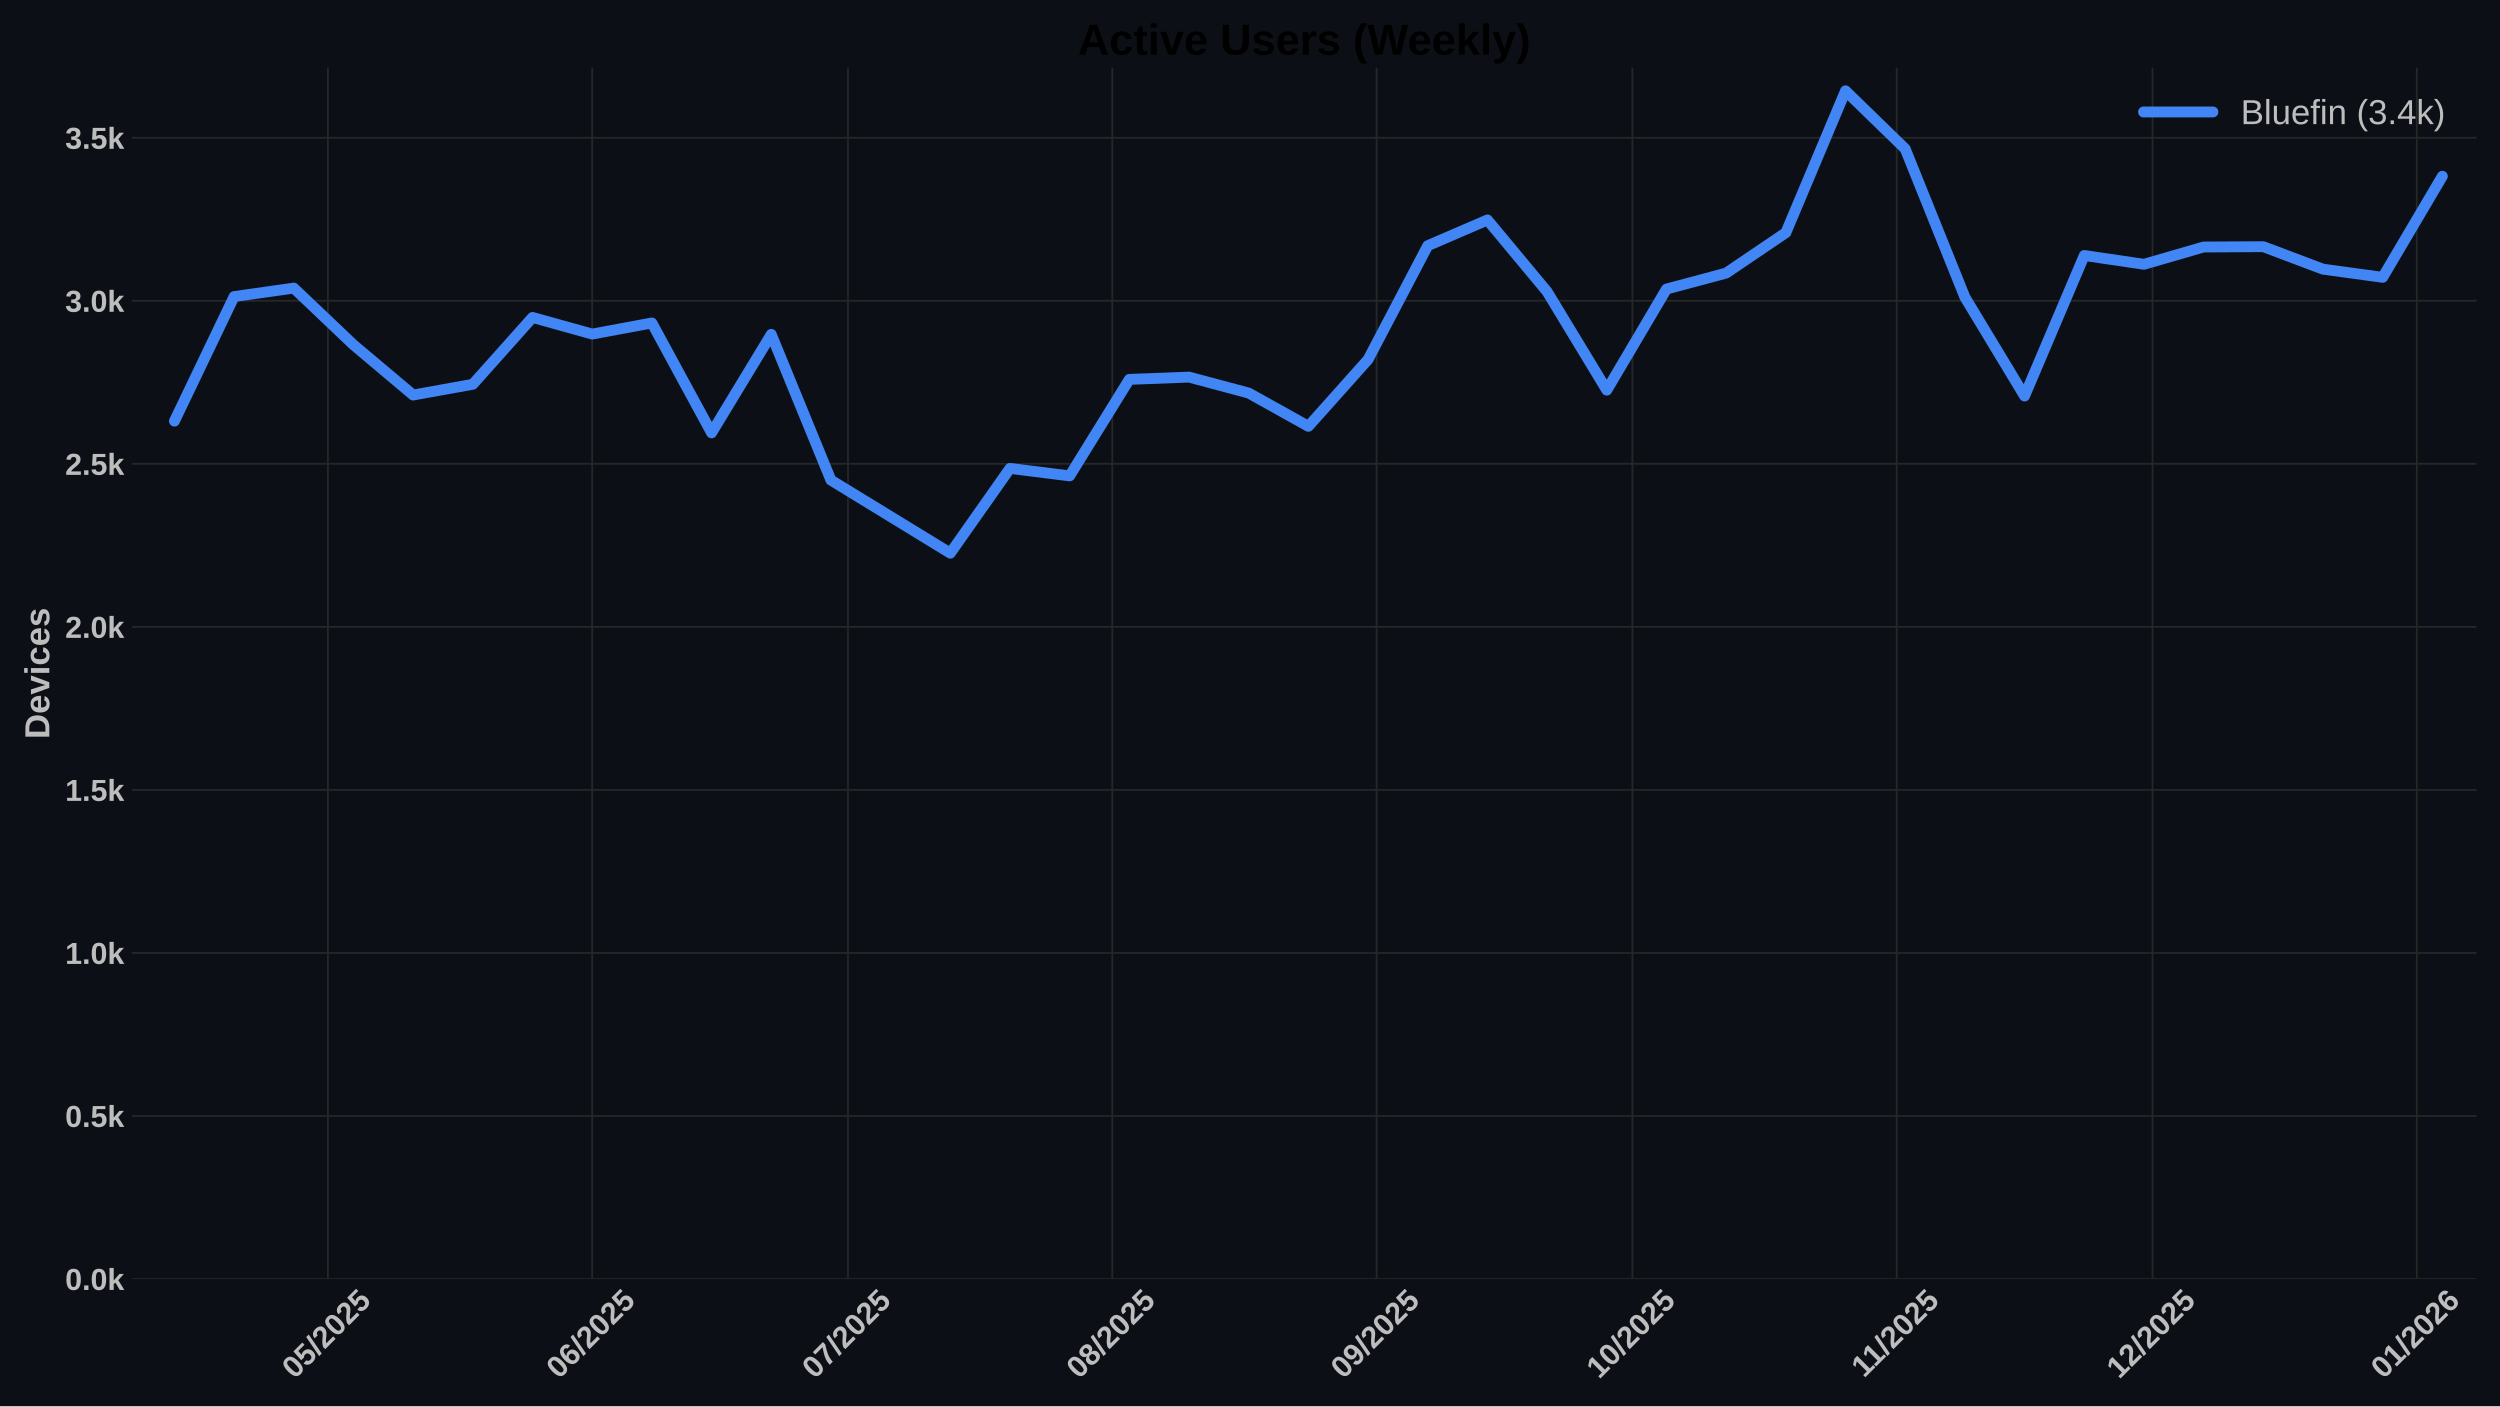
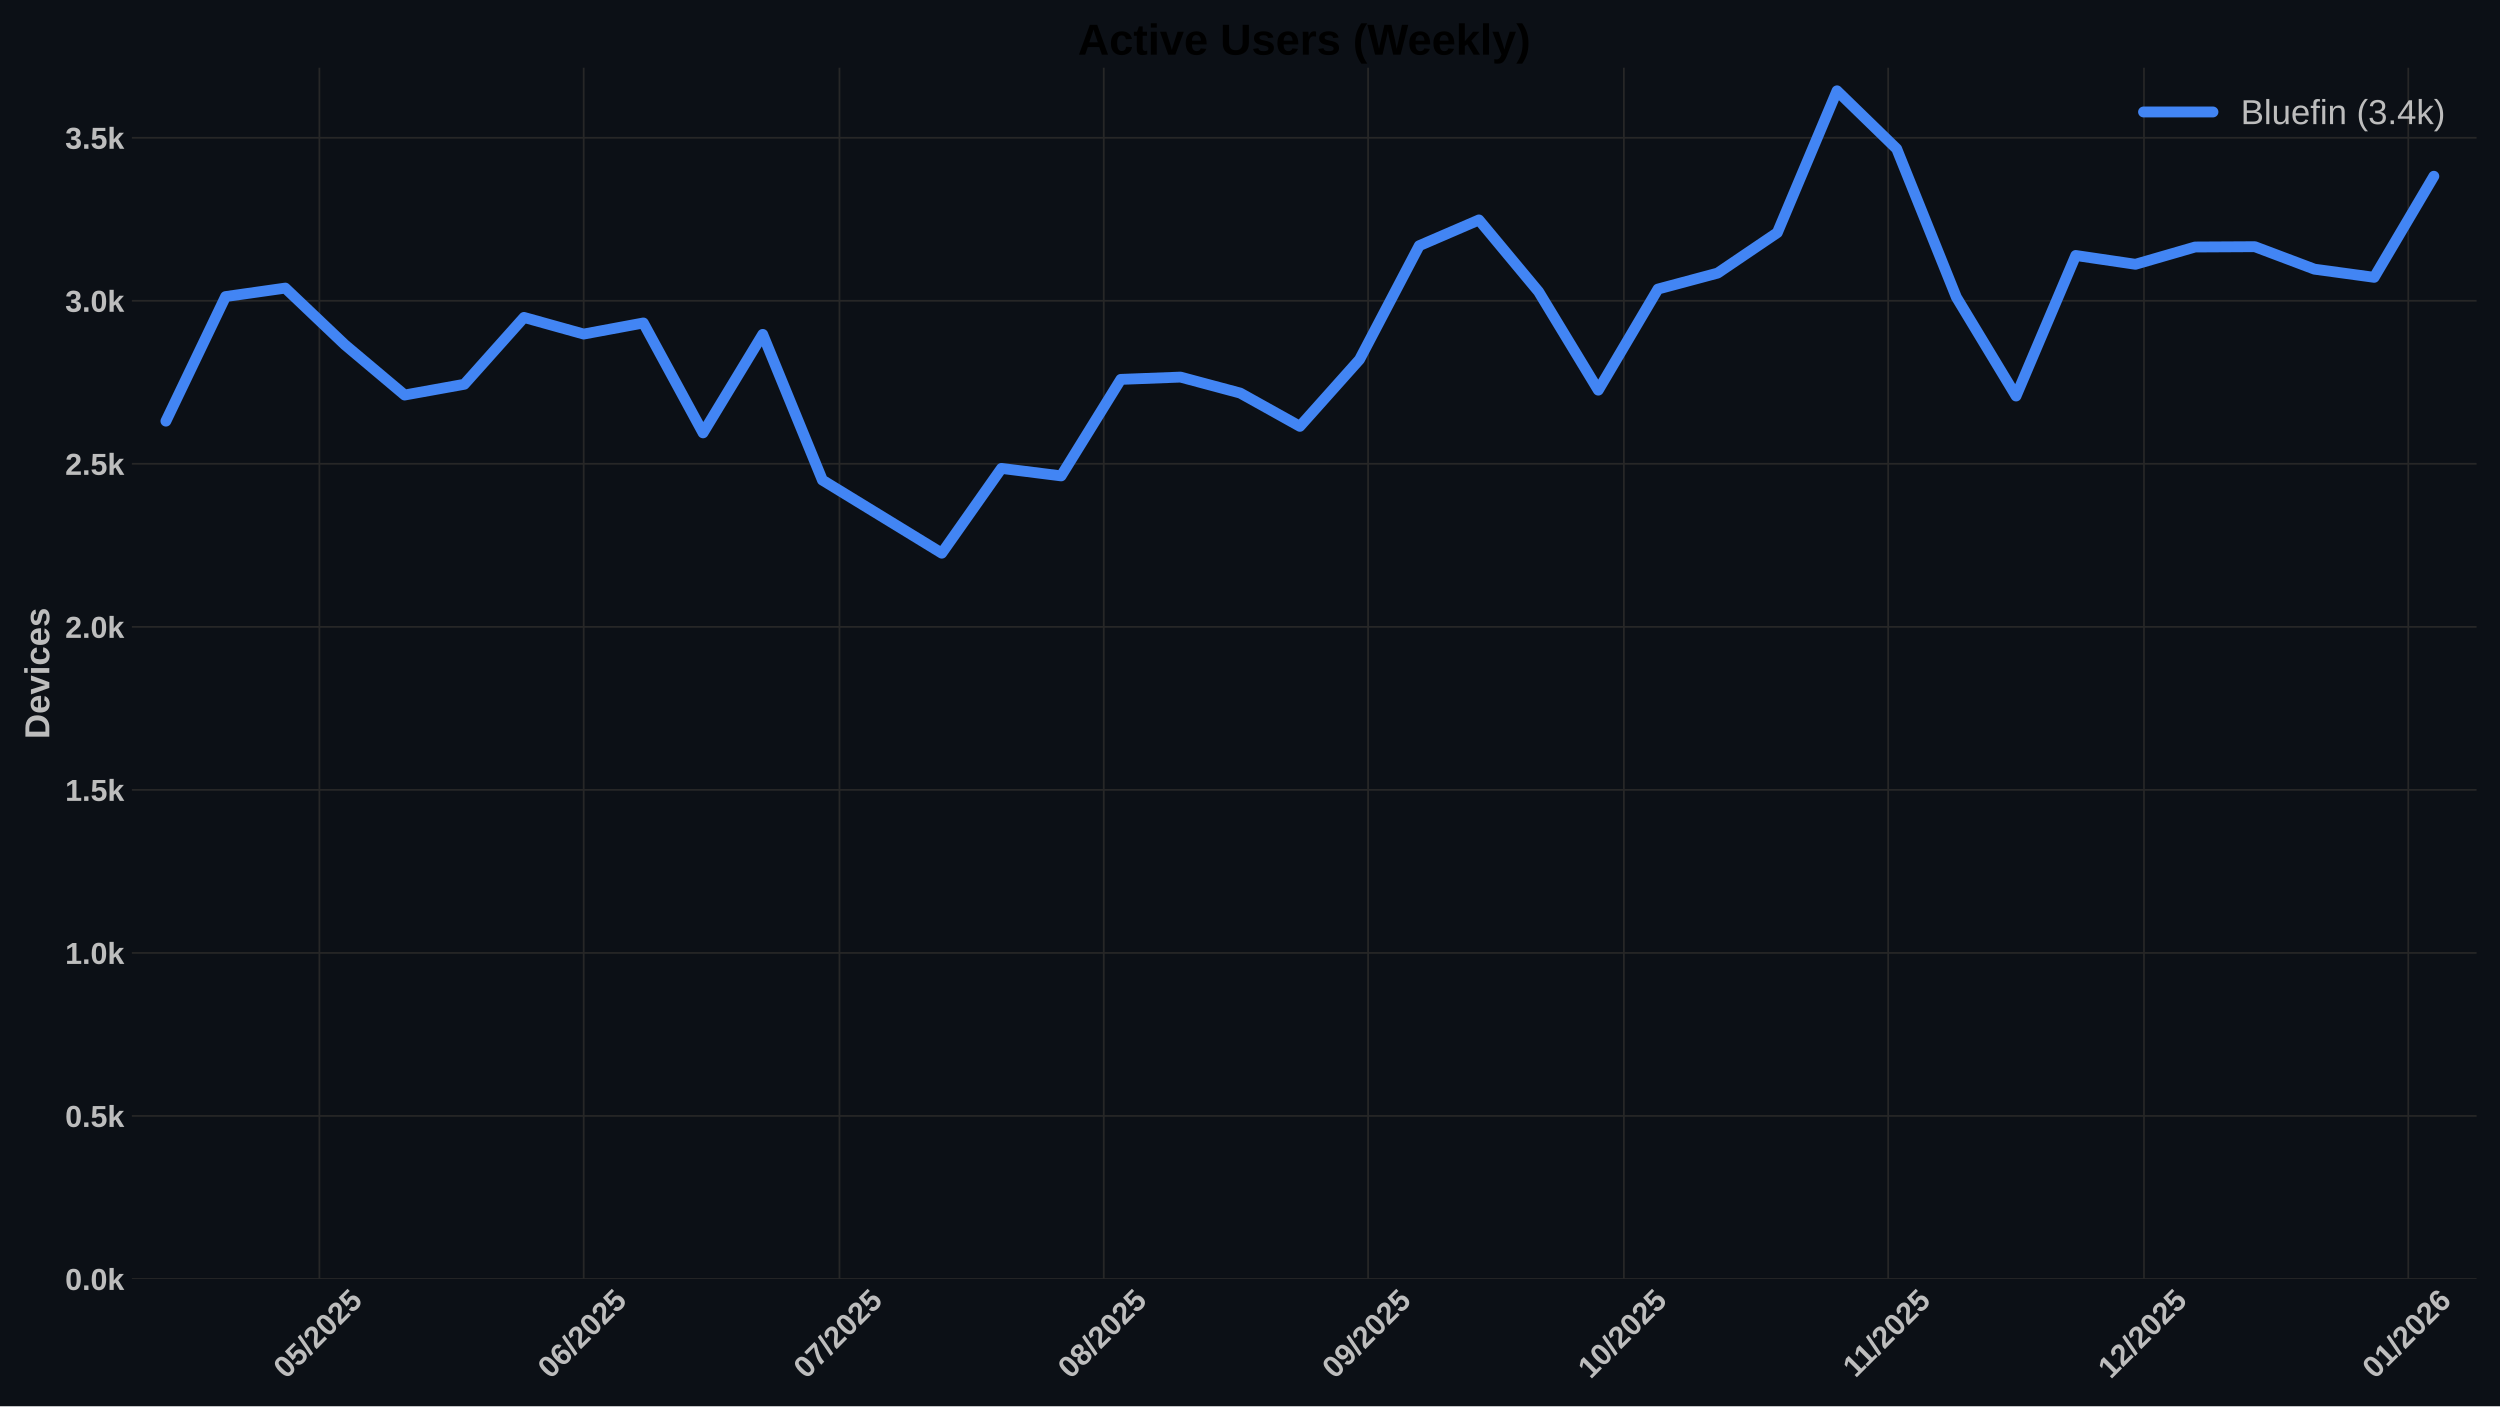
<svg xmlns="http://www.w3.org/2000/svg" xmlns:xlink="http://www.w3.org/1999/xlink" width="1152pt" height="648pt" viewBox="0 0 1152 648" version="1.1">
  <defs>
    <style type="text/css">*{stroke-linejoin: round; stroke-linecap: butt}</style>
  </defs>
  <g id="figure_1">
    <g id="patch_1">
      <path d="M 0 648  L 1152 648  L 1152 0  L 0 0  z " style="fill: #0c1016" />
    </g>
    <g id="axes_1">
      <g id="patch_2">
        <path d="M 60.78 589.343  L 1141.2 589.343  L 1141.2 31.2  L 60.78 31.2  z " style="fill: #0c1016" />
      </g>
      <g id="matplotlib.axis_1">
        <g id="xtick_1">
          <g id="line2d_1">
-             <path d="M 151.098 589.343  L 151.098 31.2  " clip-path="url(#pfd4d58acaf)" style="fill: none; stroke: #272727; stroke-width: 0.8; stroke-linecap: round" />
+             <path d="M 147.172 589.343  L 147.172 31.2  " clip-path="url(#p5b2f92edff)" style="fill: none; stroke: #272727; stroke-width: 0.8; stroke-linecap: round" />
          </g>
          <g id="line2d_2" />
          <g id="text_1">
-             <g style="fill: #bdbdbd" transform="translate(135.768 635.7977) rotate(-45) scale(0.14 -0.14)">
+             <g style="fill: #bdbdbd" transform="translate(131.8414 635.7977) rotate(-45) scale(0.14 -0.14)">
              <defs>
                <path id="LiberationSans-Bold-30" d="M 3297 2203  Q 3297 1088 2914 512  Q 2531 -63 1766 -63  Q 253 -63 253 2203  Q 253 2994 418 3494  Q 584 3994 915 4231  Q 1247 4469 1791 4469  Q 2572 4469 2934 3903  Q 3297 3338 3297 2203  z M 2416 2203  Q 2416 2813 2356 3150  Q 2297 3488 2165 3634  Q 2034 3781 1784 3781  Q 1519 3781 1383 3632  Q 1247 3484 1189 3148  Q 1131 2813 1131 2203  Q 1131 1600 1192 1261  Q 1253 922 1386 775  Q 1519 628 1772 628  Q 2022 628 2158 783  Q 2294 938 2355 1278  Q 2416 1619 2416 2203  z " transform="scale(0.015625)" />
                <path id="LiberationSans-Bold-35" d="M 3381 1466  Q 3381 766 2945 351  Q 2509 -63 1750 -63  Q 1088 -63 689 235  Q 291 534 197 1100  L 1075 1172  Q 1144 891 1319 762  Q 1494 634 1759 634  Q 2088 634 2283 843  Q 2478 1053 2478 1447  Q 2478 1794 2293 2001  Q 2109 2209 1778 2209  Q 1413 2209 1181 1925  L 325 1925  L 478 4403  L 3125 4403  L 3125 3750  L 1275 3750  L 1203 2638  Q 1522 2919 2000 2919  Q 2628 2919 3004 2528  Q 3381 2138 3381 1466  z " transform="scale(0.015625)" />
                <path id="LiberationSans-Bold-2f" d="M 63 -128  L 972 4638  L 1716 4638  L 822 -128  L 63 -128  z " transform="scale(0.015625)" />
                <path id="LiberationSans-Bold-32" d="M 222 0  L 222 609  Q 394 988 711 1347  Q 1028 1706 1509 2097  Q 1972 2472 2158 2715  Q 2344 2959 2344 3194  Q 2344 3769 1766 3769  Q 1484 3769 1336 3617  Q 1188 3466 1144 3163  L 259 3213  Q 334 3825 717 4147  Q 1100 4469 1759 4469  Q 2472 4469 2853 4144  Q 3234 3819 3234 3231  Q 3234 2922 3112 2672  Q 2991 2422 2800 2211  Q 2609 2000 2376 1815  Q 2144 1631 1925 1456  Q 1706 1281 1526 1103  Q 1347 925 1259 722  L 3303 722  L 3303 0  L 222 0  z " transform="scale(0.015625)" />
              </defs>
              <use xlink:href="#LiberationSans-Bold-30" />
              <use xlink:href="#LiberationSans-Bold-35" transform="translate(55.61523 0)" />
              <use xlink:href="#LiberationSans-Bold-2f" transform="translate(111.2305 0)" />
              <use xlink:href="#LiberationSans-Bold-32" transform="translate(139.0137 0)" />
              <use xlink:href="#LiberationSans-Bold-30" transform="translate(194.6289 0)" />
              <use xlink:href="#LiberationSans-Bold-32" transform="translate(250.2441 0)" />
              <use xlink:href="#LiberationSans-Bold-35" transform="translate(305.8594 0)" />
            </g>
          </g>
        </g>
        <g id="xtick_2">
          <g id="line2d_3">
-             <path d="M 272.891 589.343  L 272.891 31.2  " clip-path="url(#pfd4d58acaf)" style="fill: none; stroke: #272727; stroke-width: 0.8; stroke-linecap: round" />
+             <path d="M 268.964 589.343  L 268.964 31.2  " clip-path="url(#p5b2f92edff)" style="fill: none; stroke: #272727; stroke-width: 0.8; stroke-linecap: round" />
          </g>
          <g id="line2d_4" />
          <g id="text_2">
-             <g style="fill: #bdbdbd" transform="translate(257.5608 635.7977) rotate(-45) scale(0.14 -0.14)">
+             <g style="fill: #bdbdbd" transform="translate(253.6342 635.7977) rotate(-45) scale(0.14 -0.14)">
              <defs>
                <path id="LiberationSans-Bold-36" d="M 3328 1441  Q 3328 738 2934 337  Q 2541 -63 1847 -63  Q 1069 -63 651 482  Q 234 1028 234 2100  Q 234 3278 657 3873  Q 1081 4469 1869 4469  Q 2428 4469 2751 4222  Q 3075 3975 3209 3456  L 2381 3341  Q 2263 3775 1850 3775  Q 1497 3775 1295 3422  Q 1094 3069 1094 2350  Q 1234 2584 1484 2709  Q 1734 2834 2050 2834  Q 2641 2834 2984 2459  Q 3328 2084 3328 1441  z M 2447 1416  Q 2447 1791 2273 1989  Q 2100 2188 1797 2188  Q 1506 2188 1331 2002  Q 1156 1816 1156 1509  Q 1156 1125 1339 873  Q 1522 622 1819 622  Q 2116 622 2281 833  Q 2447 1044 2447 1416  z " transform="scale(0.015625)" />
              </defs>
              <use xlink:href="#LiberationSans-Bold-30" />
              <use xlink:href="#LiberationSans-Bold-36" transform="translate(55.61523 0)" />
              <use xlink:href="#LiberationSans-Bold-2f" transform="translate(111.2305 0)" />
              <use xlink:href="#LiberationSans-Bold-32" transform="translate(139.0137 0)" />
              <use xlink:href="#LiberationSans-Bold-30" transform="translate(194.6289 0)" />
              <use xlink:href="#LiberationSans-Bold-32" transform="translate(250.2441 0)" />
              <use xlink:href="#LiberationSans-Bold-35" transform="translate(305.8594 0)" />
            </g>
          </g>
        </g>
        <g id="xtick_3">
          <g id="line2d_5">
-             <path d="M 390.755 589.343  L 390.755 31.2  " clip-path="url(#pfd4d58acaf)" style="fill: none; stroke: #272727; stroke-width: 0.8; stroke-linecap: round" />
+             <path d="M 386.828 589.343  L 386.828 31.2  " clip-path="url(#p5b2f92edff)" style="fill: none; stroke: #272727; stroke-width: 0.8; stroke-linecap: round" />
          </g>
          <g id="line2d_6" />
          <g id="text_3">
-             <g style="fill: #bdbdbd" transform="translate(375.4248 635.7977) rotate(-45) scale(0.14 -0.14)">
+             <g style="fill: #bdbdbd" transform="translate(371.4982 635.7977) rotate(-45) scale(0.14 -0.14)">
              <defs>
                <path id="LiberationSans-Bold-37" d="M 3278 3706  Q 2981 3238 2717 2797  Q 2453 2356 2256 1911  Q 2059 1466 1945 995  Q 1831 525 1831 0  L 916 0  Q 916 550 1059 1064  Q 1203 1578 1475 2111  Q 1747 2644 2463 3681  L 275 3681  L 275 4403  L 3278 4403  L 3278 3706  z " transform="scale(0.015625)" />
              </defs>
              <use xlink:href="#LiberationSans-Bold-30" />
              <use xlink:href="#LiberationSans-Bold-37" transform="translate(55.61523 0)" />
              <use xlink:href="#LiberationSans-Bold-2f" transform="translate(111.2305 0)" />
              <use xlink:href="#LiberationSans-Bold-32" transform="translate(139.0137 0)" />
              <use xlink:href="#LiberationSans-Bold-30" transform="translate(194.6289 0)" />
              <use xlink:href="#LiberationSans-Bold-32" transform="translate(250.2441 0)" />
              <use xlink:href="#LiberationSans-Bold-35" transform="translate(305.8594 0)" />
            </g>
          </g>
        </g>
        <g id="xtick_4">
          <g id="line2d_7">
-             <path d="M 512.548 589.343  L 512.548 31.2  " clip-path="url(#pfd4d58acaf)" style="fill: none; stroke: #272727; stroke-width: 0.8; stroke-linecap: round" />
+             <path d="M 508.621 589.343  L 508.621 31.2  " clip-path="url(#p5b2f92edff)" style="fill: none; stroke: #272727; stroke-width: 0.8; stroke-linecap: round" />
          </g>
          <g id="line2d_8" />
          <g id="text_4">
-             <g style="fill: #bdbdbd" transform="translate(497.2176 635.7977) rotate(-45) scale(0.14 -0.14)">
+             <g style="fill: #bdbdbd" transform="translate(493.291 635.7977) rotate(-45) scale(0.14 -0.14)">
              <defs>
                <path id="LiberationSans-Bold-38" d="M 3363 1241  Q 3363 622 2953 279  Q 2544 -63 1784 -63  Q 1031 -63 617 278  Q 203 619 203 1234  Q 203 1656 447 1945  Q 691 2234 1100 2303  L 1100 2316  Q 744 2394 525 2669  Q 306 2944 306 3303  Q 306 3844 689 4156  Q 1072 4469 1772 4469  Q 2488 4469 2870 4164  Q 3253 3859 3253 3297  Q 3253 2938 3036 2666  Q 2819 2394 2453 2322  L 2453 2309  Q 2878 2241 3120 1961  Q 3363 1681 3363 1241  z M 2350 3250  Q 2350 3563 2206 3708  Q 2063 3853 1772 3853  Q 1203 3853 1203 3250  Q 1203 2619 1778 2619  Q 2066 2619 2208 2766  Q 2350 2913 2350 3250  z M 2453 1313  Q 2453 2003 1766 2003  Q 1447 2003 1276 1822  Q 1106 1641 1106 1300  Q 1106 913 1275 734  Q 1444 556 1791 556  Q 2131 556 2292 734  Q 2453 913 2453 1313  z " transform="scale(0.015625)" />
              </defs>
              <use xlink:href="#LiberationSans-Bold-30" />
              <use xlink:href="#LiberationSans-Bold-38" transform="translate(55.61523 0)" />
              <use xlink:href="#LiberationSans-Bold-2f" transform="translate(111.2305 0)" />
              <use xlink:href="#LiberationSans-Bold-32" transform="translate(139.0137 0)" />
              <use xlink:href="#LiberationSans-Bold-30" transform="translate(194.6289 0)" />
              <use xlink:href="#LiberationSans-Bold-32" transform="translate(250.2441 0)" />
              <use xlink:href="#LiberationSans-Bold-35" transform="translate(305.8594 0)" />
            </g>
          </g>
        </g>
        <g id="xtick_5">
          <g id="line2d_9">
-             <path d="M 634.341 589.343  L 634.341 31.2  " clip-path="url(#pfd4d58acaf)" style="fill: none; stroke: #272727; stroke-width: 0.8; stroke-linecap: round" />
+             <path d="M 630.414 589.343  L 630.414 31.2  " clip-path="url(#p5b2f92edff)" style="fill: none; stroke: #272727; stroke-width: 0.8; stroke-linecap: round" />
          </g>
          <g id="line2d_10" />
          <g id="text_5">
-             <g style="fill: #bdbdbd" transform="translate(619.0104 635.7977) rotate(-45) scale(0.14 -0.14)">
+             <g style="fill: #bdbdbd" transform="translate(615.0838 635.7977) rotate(-45) scale(0.14 -0.14)">
              <defs>
                <path id="LiberationSans-Bold-39" d="M 3322 2272  Q 3322 1100 2894 518  Q 2466 -63 1678 -63  Q 1097 -63 767 185  Q 438 434 300 972  L 1125 1088  Q 1247 628 1688 628  Q 2056 628 2254 981  Q 2453 1334 2459 2028  Q 2341 1794 2070 1661  Q 1800 1528 1488 1528  Q 906 1528 564 1923  Q 222 2319 222 2994  Q 222 3688 623 4078  Q 1025 4469 1759 4469  Q 2550 4469 2936 3920  Q 3322 3372 3322 2272  z M 2394 2888  Q 2394 3297 2214 3539  Q 2034 3781 1738 3781  Q 1447 3781 1280 3570  Q 1113 3359 1113 2988  Q 1113 2622 1278 2401  Q 1444 2181 1741 2181  Q 2022 2181 2208 2373  Q 2394 2566 2394 2888  z " transform="scale(0.015625)" />
              </defs>
              <use xlink:href="#LiberationSans-Bold-30" />
              <use xlink:href="#LiberationSans-Bold-39" transform="translate(55.61523 0)" />
              <use xlink:href="#LiberationSans-Bold-2f" transform="translate(111.2305 0)" />
              <use xlink:href="#LiberationSans-Bold-32" transform="translate(139.0137 0)" />
              <use xlink:href="#LiberationSans-Bold-30" transform="translate(194.6289 0)" />
              <use xlink:href="#LiberationSans-Bold-32" transform="translate(250.2441 0)" />
              <use xlink:href="#LiberationSans-Bold-35" transform="translate(305.8594 0)" />
            </g>
          </g>
        </g>
        <g id="xtick_6">
          <g id="line2d_11">
-             <path d="M 752.205 589.343  L 752.205 31.2  " clip-path="url(#pfd4d58acaf)" style="fill: none; stroke: #272727; stroke-width: 0.8; stroke-linecap: round" />
+             <path d="M 748.278 589.343  L 748.278 31.2  " clip-path="url(#p5b2f92edff)" style="fill: none; stroke: #272727; stroke-width: 0.8; stroke-linecap: round" />
          </g>
          <g id="line2d_12" />
          <g id="text_6">
-             <g style="fill: #bdbdbd" transform="translate(736.8744 635.7977) rotate(-45) scale(0.14 -0.14)">
+             <g style="fill: #bdbdbd" transform="translate(732.9478 635.7977) rotate(-45) scale(0.14 -0.14)">
              <defs>
                <path id="LiberationSans-Bold-31" d="M 403 0  L 403 653  L 1494 653  L 1494 3656  L 438 2997  L 438 3688  L 1541 4403  L 2372 4403  L 2372 653  L 3381 653  L 3381 0  L 403 0  z " transform="scale(0.015625)" />
              </defs>
              <use xlink:href="#LiberationSans-Bold-31" />
              <use xlink:href="#LiberationSans-Bold-30" transform="translate(55.61523 0)" />
              <use xlink:href="#LiberationSans-Bold-2f" transform="translate(111.2305 0)" />
              <use xlink:href="#LiberationSans-Bold-32" transform="translate(139.0137 0)" />
              <use xlink:href="#LiberationSans-Bold-30" transform="translate(194.6289 0)" />
              <use xlink:href="#LiberationSans-Bold-32" transform="translate(250.2441 0)" />
              <use xlink:href="#LiberationSans-Bold-35" transform="translate(305.8594 0)" />
            </g>
          </g>
        </g>
        <g id="xtick_7">
          <g id="line2d_13">
-             <path d="M 873.997 589.343  L 873.997 31.2  " clip-path="url(#pfd4d58acaf)" style="fill: none; stroke: #272727; stroke-width: 0.8; stroke-linecap: round" />
+             <path d="M 870.071 589.343  L 870.071 31.2  " clip-path="url(#p5b2f92edff)" style="fill: none; stroke: #272727; stroke-width: 0.8; stroke-linecap: round" />
          </g>
          <g id="line2d_14" />
          <g id="text_7">
-             <g style="fill: #bdbdbd" transform="translate(858.9394 635.2532) rotate(-45) scale(0.14 -0.14)">
+             <g style="fill: #bdbdbd" transform="translate(855.0128 635.2532) rotate(-45) scale(0.14 -0.14)">
              <use xlink:href="#LiberationSans-Bold-31" />
              <use xlink:href="#LiberationSans-Bold-31" transform="translate(50.11523 0)" />
              <use xlink:href="#LiberationSans-Bold-2f" transform="translate(105.7305 0)" />
              <use xlink:href="#LiberationSans-Bold-32" transform="translate(133.5137 0)" />
              <use xlink:href="#LiberationSans-Bold-30" transform="translate(189.1289 0)" />
              <use xlink:href="#LiberationSans-Bold-32" transform="translate(244.7441 0)" />
              <use xlink:href="#LiberationSans-Bold-35" transform="translate(300.3594 0)" />
            </g>
          </g>
        </g>
        <g id="xtick_8">
          <g id="line2d_15">
-             <path d="M 991.861 589.343  L 991.861 31.2  " clip-path="url(#pfd4d58acaf)" style="fill: none; stroke: #272727; stroke-width: 0.8; stroke-linecap: round" />
+             <path d="M 987.935 589.343  L 987.935 31.2  " clip-path="url(#p5b2f92edff)" style="fill: none; stroke: #272727; stroke-width: 0.8; stroke-linecap: round" />
          </g>
          <g id="line2d_16" />
          <g id="text_8">
-             <g style="fill: #bdbdbd" transform="translate(976.5312 635.7977) rotate(-45) scale(0.14 -0.14)">
+             <g style="fill: #bdbdbd" transform="translate(972.6046 635.7977) rotate(-45) scale(0.14 -0.14)">
              <use xlink:href="#LiberationSans-Bold-31" />
              <use xlink:href="#LiberationSans-Bold-32" transform="translate(55.61523 0)" />
              <use xlink:href="#LiberationSans-Bold-2f" transform="translate(111.2305 0)" />
              <use xlink:href="#LiberationSans-Bold-32" transform="translate(139.0137 0)" />
              <use xlink:href="#LiberationSans-Bold-30" transform="translate(194.6289 0)" />
              <use xlink:href="#LiberationSans-Bold-32" transform="translate(250.2441 0)" />
              <use xlink:href="#LiberationSans-Bold-35" transform="translate(305.8594 0)" />
            </g>
          </g>
        </g>
        <g id="xtick_9">
          <g id="line2d_17">
-             <path d="M 1113.654 589.343  L 1113.654 31.2  " clip-path="url(#pfd4d58acaf)" style="fill: none; stroke: #272727; stroke-width: 0.8; stroke-linecap: round" />
+             <path d="M 1109.728 589.343  L 1109.728 31.2  " clip-path="url(#p5b2f92edff)" style="fill: none; stroke: #272727; stroke-width: 0.8; stroke-linecap: round" />
          </g>
          <g id="line2d_18" />
          <g id="text_9">
-             <g style="fill: #bdbdbd" transform="translate(1098.324 635.7977) rotate(-45) scale(0.14 -0.14)">
+             <g style="fill: #bdbdbd" transform="translate(1094.397 635.7977) rotate(-45) scale(0.14 -0.14)">
              <use xlink:href="#LiberationSans-Bold-30" />
              <use xlink:href="#LiberationSans-Bold-31" transform="translate(55.61523 0)" />
              <use xlink:href="#LiberationSans-Bold-2f" transform="translate(111.2305 0)" />
              <use xlink:href="#LiberationSans-Bold-32" transform="translate(139.0137 0)" />
              <use xlink:href="#LiberationSans-Bold-30" transform="translate(194.6289 0)" />
              <use xlink:href="#LiberationSans-Bold-32" transform="translate(250.2441 0)" />
              <use xlink:href="#LiberationSans-Bold-36" transform="translate(305.8594 0)" />
            </g>
          </g>
        </g>
      </g>
      <g id="matplotlib.axis_2">
        <g id="ytick_1">
          <g id="line2d_19">
-             <path d="M 60.78 589.343  L 1141.2 589.343  " clip-path="url(#pfd4d58acaf)" style="fill: none; stroke: #272727; stroke-width: 0.8; stroke-linecap: round" />
+             <path d="M 60.78 589.343  L 1141.2 589.343  " clip-path="url(#p5b2f92edff)" style="fill: none; stroke: #272727; stroke-width: 0.8; stroke-linecap: round" />
          </g>
          <g id="line2d_20" />
          <g id="text_10">
            <g style="fill: #bdbdbd" transform="translate(30.03469 594.416) scale(0.14 -0.14)">
              <defs>
                <path id="LiberationSans-Bold-2e" d="M 434 0  L 434 953  L 1338 953  L 1338 0  L 434 0  z " transform="scale(0.015625)" />
                <path id="LiberationSans-Bold-6b" d="M 2606 0  L 1703 1531  L 1325 1269  L 1325 0  L 447 0  L 447 4638  L 1325 4638  L 1325 1981  L 2531 3381  L 3475 3381  L 2288 2063  L 3566 0  L 2606 0  z " transform="scale(0.015625)" />
              </defs>
              <use xlink:href="#LiberationSans-Bold-30" />
              <use xlink:href="#LiberationSans-Bold-2e" transform="translate(55.61523 0)" />
              <use xlink:href="#LiberationSans-Bold-30" transform="translate(83.39844 0)" />
              <use xlink:href="#LiberationSans-Bold-6b" transform="translate(139.0137 0)" />
            </g>
          </g>
        </g>
        <g id="ytick_2">
          <g id="line2d_21">
-             <path d="M 60.78 514.221  L 1141.2 514.221  " clip-path="url(#pfd4d58acaf)" style="fill: none; stroke: #272727; stroke-width: 0.8; stroke-linecap: round" />
+             <path d="M 60.78 514.221  L 1141.2 514.221  " clip-path="url(#p5b2f92edff)" style="fill: none; stroke: #272727; stroke-width: 0.8; stroke-linecap: round" />
          </g>
          <g id="line2d_22" />
          <g id="text_11">
            <g style="fill: #bdbdbd" transform="translate(30.03469 519.2938) scale(0.14 -0.14)">
              <use xlink:href="#LiberationSans-Bold-30" />
              <use xlink:href="#LiberationSans-Bold-2e" transform="translate(55.61523 0)" />
              <use xlink:href="#LiberationSans-Bold-35" transform="translate(83.39844 0)" />
              <use xlink:href="#LiberationSans-Bold-6b" transform="translate(139.0137 0)" />
            </g>
          </g>
        </g>
        <g id="ytick_3">
          <g id="line2d_23">
-             <path d="M 60.78 439.099  L 1141.2 439.099  " clip-path="url(#pfd4d58acaf)" style="fill: none; stroke: #272727; stroke-width: 0.8; stroke-linecap: round" />
+             <path d="M 60.78 439.099  L 1141.2 439.099  " clip-path="url(#p5b2f92edff)" style="fill: none; stroke: #272727; stroke-width: 0.8; stroke-linecap: round" />
          </g>
          <g id="line2d_24" />
          <g id="text_12">
            <g style="fill: #bdbdbd" transform="translate(30.03469 444.1715) scale(0.14 -0.14)">
              <use xlink:href="#LiberationSans-Bold-31" />
              <use xlink:href="#LiberationSans-Bold-2e" transform="translate(55.61523 0)" />
              <use xlink:href="#LiberationSans-Bold-30" transform="translate(83.39844 0)" />
              <use xlink:href="#LiberationSans-Bold-6b" transform="translate(139.0137 0)" />
            </g>
          </g>
        </g>
        <g id="ytick_4">
          <g id="line2d_25">
-             <path d="M 60.78 363.976  L 1141.2 363.976  " clip-path="url(#pfd4d58acaf)" style="fill: none; stroke: #272727; stroke-width: 0.8; stroke-linecap: round" />
+             <path d="M 60.78 363.976  L 1141.2 363.976  " clip-path="url(#p5b2f92edff)" style="fill: none; stroke: #272727; stroke-width: 0.8; stroke-linecap: round" />
          </g>
          <g id="line2d_26" />
          <g id="text_13">
            <g style="fill: #bdbdbd" transform="translate(30.03469 369.0493) scale(0.14 -0.14)">
              <use xlink:href="#LiberationSans-Bold-31" />
              <use xlink:href="#LiberationSans-Bold-2e" transform="translate(55.61523 0)" />
              <use xlink:href="#LiberationSans-Bold-35" transform="translate(83.39844 0)" />
              <use xlink:href="#LiberationSans-Bold-6b" transform="translate(139.0137 0)" />
            </g>
          </g>
        </g>
        <g id="ytick_5">
          <g id="line2d_27">
-             <path d="M 60.78 288.854  L 1141.2 288.854  " clip-path="url(#pfd4d58acaf)" style="fill: none; stroke: #272727; stroke-width: 0.8; stroke-linecap: round" />
+             <path d="M 60.78 288.854  L 1141.2 288.854  " clip-path="url(#p5b2f92edff)" style="fill: none; stroke: #272727; stroke-width: 0.8; stroke-linecap: round" />
          </g>
          <g id="line2d_28" />
          <g id="text_14">
            <g style="fill: #bdbdbd" transform="translate(30.03469 293.9271) scale(0.14 -0.14)">
              <use xlink:href="#LiberationSans-Bold-32" />
              <use xlink:href="#LiberationSans-Bold-2e" transform="translate(55.61523 0)" />
              <use xlink:href="#LiberationSans-Bold-30" transform="translate(83.39844 0)" />
              <use xlink:href="#LiberationSans-Bold-6b" transform="translate(139.0137 0)" />
            </g>
          </g>
        </g>
        <g id="ytick_6">
          <g id="line2d_29">
-             <path d="M 60.78 213.732  L 1141.2 213.732  " clip-path="url(#pfd4d58acaf)" style="fill: none; stroke: #272727; stroke-width: 0.8; stroke-linecap: round" />
+             <path d="M 60.78 213.732  L 1141.2 213.732  " clip-path="url(#p5b2f92edff)" style="fill: none; stroke: #272727; stroke-width: 0.8; stroke-linecap: round" />
          </g>
          <g id="line2d_30" />
          <g id="text_15">
            <g style="fill: #bdbdbd" transform="translate(30.03469 218.8048) scale(0.14 -0.14)">
              <use xlink:href="#LiberationSans-Bold-32" />
              <use xlink:href="#LiberationSans-Bold-2e" transform="translate(55.61523 0)" />
              <use xlink:href="#LiberationSans-Bold-35" transform="translate(83.39844 0)" />
              <use xlink:href="#LiberationSans-Bold-6b" transform="translate(139.0137 0)" />
            </g>
          </g>
        </g>
        <g id="ytick_7">
          <g id="line2d_31">
-             <path d="M 60.78 138.61  L 1141.2 138.61  " clip-path="url(#pfd4d58acaf)" style="fill: none; stroke: #272727; stroke-width: 0.8; stroke-linecap: round" />
+             <path d="M 60.78 138.61  L 1141.2 138.61  " clip-path="url(#p5b2f92edff)" style="fill: none; stroke: #272727; stroke-width: 0.8; stroke-linecap: round" />
          </g>
          <g id="line2d_32" />
          <g id="text_16" style="fill: #bdbdbd">
            <g style="fill: #bdbdbd" transform="translate(30.03469 143.6826) scale(0.14 -0.14)">
              <defs>
                <path id="LiberationSans-Bold-33" d="M 3328 1222  Q 3328 603 2922 265  Q 2516 -72 1766 -72  Q 1056 -72 637 254  Q 219 581 147 1197  L 1041 1275  Q 1125 641 1763 641  Q 2078 641 2253 797  Q 2428 953 2428 1275  Q 2428 1569 2215 1725  Q 2003 1881 1584 1881  L 1278 1881  L 1278 2591  L 1566 2591  Q 1944 2591 2134 2745  Q 2325 2900 2325 3188  Q 2325 3459 2173 3614  Q 2022 3769 1731 3769  Q 1459 3769 1292 3619  Q 1125 3469 1100 3194  L 222 3256  Q 291 3825 694 4147  Q 1097 4469 1747 4469  Q 2438 4469 2827 4158  Q 3216 3847 3216 3297  Q 3216 2884 2973 2618  Q 2731 2353 2275 2266  L 2275 2253  Q 2781 2194 3054 1920  Q 3328 1647 3328 1222  z " transform="scale(0.015625)" />
              </defs>
              <use xlink:href="#LiberationSans-Bold-33" />
              <use xlink:href="#LiberationSans-Bold-2e" transform="translate(55.61523 0)" />
              <use xlink:href="#LiberationSans-Bold-30" transform="translate(83.39844 0)" />
              <use xlink:href="#LiberationSans-Bold-6b" transform="translate(139.0137 0)" />
            </g>
          </g>
        </g>
        <g id="ytick_8">
          <g id="line2d_33">
-             <path d="M 60.78 63.488  L 1141.2 63.488  " clip-path="url(#pfd4d58acaf)" style="fill: none; stroke: #272727; stroke-width: 0.8; stroke-linecap: round" />
+             <path d="M 60.78 63.488  L 1141.2 63.488  " clip-path="url(#p5b2f92edff)" style="fill: none; stroke: #272727; stroke-width: 0.8; stroke-linecap: round" />
          </g>
          <g id="line2d_34" />
          <g id="text_17">
            <g style="fill: #bdbdbd" transform="translate(30.03469 68.56035) scale(0.14 -0.14)">
              <use xlink:href="#LiberationSans-Bold-33" />
              <use xlink:href="#LiberationSans-Bold-2e" transform="translate(55.61523 0)" />
              <use xlink:href="#LiberationSans-Bold-35" transform="translate(83.39844 0)" />
              <use xlink:href="#LiberationSans-Bold-6b" transform="translate(139.0137 0)" />
            </g>
          </g>
        </g>
        <g id="text_18">
          <g style="fill: #bdbdbd" transform="translate(22.71469 340.5153) rotate(-90) scale(0.16 -0.16)">
            <defs>
              <path id="LiberationSans-Bold-44" d="M 4353 2234  Q 4353 1553 4086 1045  Q 3819 538 3330 269  Q 2841 0 2209 0  L 428 0  L 428 4403  L 2022 4403  Q 3134 4403 3743 3842  Q 4353 3281 4353 2234  z M 3425 2234  Q 3425 2944 3056 3317  Q 2688 3691 2003 3691  L 1350 3691  L 1350 713  L 2131 713  Q 2725 713 3075 1122  Q 3425 1531 3425 2234  z " transform="scale(0.015625)" />
              <path id="LiberationSans-Bold-65" d="M 1831 -63  Q 1069 -63 659 389  Q 250 841 250 1706  Q 250 2544 665 2994  Q 1081 3444 1844 3444  Q 2572 3444 2956 2961  Q 3341 2478 3341 1547  L 3341 1522  L 1172 1522  Q 1172 1028 1355 776  Q 1538 525 1875 525  Q 2341 525 2463 928  L 3291 856  Q 2931 -63 1831 -63  z M 1831 2891  Q 1522 2891 1355 2675  Q 1188 2459 1178 2072  L 2491 2072  Q 2466 2481 2294 2686  Q 2122 2891 1831 2891  z " transform="scale(0.015625)" />
              <path id="LiberationSans-Bold-76" d="M 2284 0  L 1234 0  L 25 3381  L 953 3381  L 1544 1491  Q 1591 1334 1766 709  Q 1797 838 1894 1159  Q 1991 1481 2613 3381  L 3531 3381  L 2284 0  z " transform="scale(0.015625)" />
              <path id="LiberationSans-Bold-69" d="M 447 3991  L 447 4638  L 1325 4638  L 1325 3991  L 447 3991  z M 447 0  L 447 3381  L 1325 3381  L 1325 0  L 447 0  z " transform="scale(0.015625)" />
              <path id="LiberationSans-Bold-63" d="M 1856 -63  Q 1088 -63 669 395  Q 250 853 250 1672  Q 250 2509 672 2976  Q 1094 3444 1869 3444  Q 2466 3444 2856 3144  Q 3247 2844 3347 2316  L 2463 2272  Q 2425 2531 2275 2686  Q 2125 2841 1850 2841  Q 1172 2841 1172 1706  Q 1172 538 1863 538  Q 2113 538 2281 695  Q 2450 853 2491 1166  L 3372 1125  Q 3325 778 3123 506  Q 2922 234 2594 85  Q 2266 -63 1856 -63  z " transform="scale(0.015625)" />
              <path id="LiberationSans-Bold-73" d="M 3297 988  Q 3297 497 2895 217  Q 2494 -63 1784 -63  Q 1088 -63 717 157  Q 347 378 225 844  L 997 959  Q 1063 719 1223 619  Q 1384 519 1784 519  Q 2153 519 2322 612  Q 2491 706 2491 906  Q 2491 1069 2355 1164  Q 2219 1259 1894 1325  Q 1150 1472 890 1598  Q 631 1725 495 1926  Q 359 2128 359 2422  Q 359 2906 732 3176  Q 1106 3447 1791 3447  Q 2394 3447 2761 3212  Q 3128 2978 3219 2534  L 2441 2453  Q 2403 2659 2256 2761  Q 2109 2863 1791 2863  Q 1478 2863 1322 2783  Q 1166 2703 1166 2516  Q 1166 2369 1286 2283  Q 1406 2197 1691 2141  Q 2088 2059 2395 1973  Q 2703 1888 2889 1769  Q 3075 1650 3186 1464  Q 3297 1278 3297 988  z " transform="scale(0.015625)" />
            </defs>
            <use xlink:href="#LiberationSans-Bold-44" />
            <use xlink:href="#LiberationSans-Bold-65" transform="translate(72.2168 0)" />
            <use xlink:href="#LiberationSans-Bold-76" transform="translate(127.832 0)" />
            <use xlink:href="#LiberationSans-Bold-69" transform="translate(183.4473 0)" />
            <use xlink:href="#LiberationSans-Bold-63" transform="translate(211.2305 0)" />
            <use xlink:href="#LiberationSans-Bold-65" transform="translate(266.8457 0)" />
            <use xlink:href="#LiberationSans-Bold-73" transform="translate(322.4609 0)" />
          </g>
        </g>
      </g>
      <g id="line2d_35">
-         <path d="M 80.38 194.05  L 107.881 136.657  L 135.383 132.75  L 162.885 158.893  L 190.386 182.03  L 217.888 177.072  L 245.389 146.272  L 272.891 153.935  L 300.393 148.826  L 327.894 199.459  L 355.396 154.085  L 382.897 221.244  L 437.901 254.899  L 465.402 215.835  L 492.904 219.291  L 520.405 174.819  L 547.907 173.767  L 575.409 181.129  L 602.91 196.454  L 630.412 165.654  L 657.913 113.218  L 685.415 101.349  L 712.917 134.403  L 740.418 179.777  L 767.92 133.201  L 795.421 125.839  L 822.923 107.209  L 850.425 41.852  L 877.926 68.596  L 905.428 136.957  L 932.929 182.481  L 960.431 117.726  L 987.933 121.782  L 1015.434 113.819  L 1042.936 113.669  L 1070.437 124.036  L 1097.939 127.792  L 1125.441 81.216  " clip-path="url(#pfd4d58acaf)" style="fill: none; stroke: #4285f4; stroke-width: 5; stroke-linecap: round" />
+         <path d="M 76.453 194.05  L 103.955 136.657  L 131.456 132.75  L 158.958 158.893  L 186.46 182.03  L 213.961 177.072  L 241.463 146.272  L 268.964 153.935  L 296.466 148.826  L 323.968 199.459  L 351.469 154.085  L 378.971 221.244  L 433.974 254.899  L 461.476 215.835  L 488.977 219.291  L 516.479 174.819  L 543.98 173.767  L 571.482 181.129  L 598.984 196.454  L 626.485 165.654  L 653.987 113.218  L 681.488 101.349  L 708.99 134.403  L 736.492 179.777  L 763.993 133.201  L 791.495 125.839  L 818.996 107.209  L 846.498 41.852  L 874 68.596  L 901.501 136.957  L 929.003 182.481  L 956.504 117.726  L 984.006 121.782  L 1011.508 113.819  L 1039.009 113.669  L 1066.511 124.036  L 1094.012 127.792  L 1121.514 81.216  " clip-path="url(#p5b2f92edff)" style="fill: none; stroke: #4285f4; stroke-width: 5; stroke-linecap: round" />
      </g>
      <g id="patch_3">
        <path d="M 60.78 589.343  L 60.78 31.2  " style="fill: none" />
      </g>
      <g id="patch_4">
        <path d="M 1141.2 589.343  L 1141.2 31.2  " style="fill: none" />
      </g>
      <g id="patch_5">
        <path d="M 60.78 589.343  L 1141.2 589.343  " style="fill: none" />
      </g>
      <g id="patch_6">
        <path d="M 60.78 31.2  L 1141.2 31.2  " style="fill: none" />
      </g>
      <g id="text_19">
        <g transform="translate(496.6791 25.2) scale(0.2 -0.2)">
          <defs>
            <path id="LiberationSans-Bold-41" d="M 3541 0  L 3150 1125  L 1472 1125  L 1081 0  L 159 0  L 1766 4403  L 2853 4403  L 4453 0  L 3541 0  z M 2309 3725  L 2291 3656  Q 2259 3544 2215 3400  Q 2172 3256 1678 1819  L 2944 1819  L 2509 3084  L 2375 3509  L 2309 3725  z " transform="scale(0.015625)" />
            <path id="LiberationSans-Bold-74" d="M 1313 -56  Q 925 -56 715 155  Q 506 366 506 794  L 506 2788  L 78 2788  L 78 3381  L 550 3381  L 825 4175  L 1375 4175  L 1375 3381  L 2016 3381  L 2016 2788  L 1375 2788  L 1375 1031  Q 1375 784 1469 667  Q 1563 550 1759 550  Q 1863 550 2053 594  L 2053 50  Q 1728 -56 1313 -56  z " transform="scale(0.015625)" />
            <path id="LiberationSans-Bold-20" transform="scale(0.015625)" />
            <path id="LiberationSans-Bold-55" d="M 2259 -63  Q 1350 -63 867 381  Q 384 825 384 1650  L 384 4403  L 1306 4403  L 1306 1722  Q 1306 1200 1554 929  Q 1803 659 2284 659  Q 2778 659 3043 942  Q 3309 1225 3309 1753  L 3309 4403  L 4231 4403  L 4231 1697  Q 4231 859 3714 398  Q 3197 -63 2259 -63  z " transform="scale(0.015625)" />
            <path id="LiberationSans-Bold-72" d="M 447 0  L 447 2588  Q 447 2866 439 3052  Q 431 3238 422 3381  L 1259 3381  Q 1269 3325 1284 3039  Q 1300 2753 1300 2659  L 1313 2659  Q 1441 3016 1541 3161  Q 1641 3306 1778 3376  Q 1916 3447 2122 3447  Q 2291 3447 2394 3400  L 2394 2666  Q 2181 2713 2019 2713  Q 1691 2713 1508 2447  Q 1325 2181 1325 1659  L 1325 0  L 447 0  z " transform="scale(0.015625)" />
            <path id="LiberationSans-Bold-28" d="M 1247 -1328  Q 756 -622 537 81  Q 319 784 319 1659  Q 319 2531 537 3232  Q 756 3934 1247 4638  L 2125 4638  Q 1631 3925 1407 3219  Q 1184 2513 1184 1656  Q 1184 803 1406 101  Q 1628 -600 2125 -1328  L 1247 -1328  z " transform="scale(0.015625)" />
            <path id="LiberationSans-Bold-57" d="M 4897 0  L 3803 0  L 3206 2547  Q 3097 2997 3022 3488  Q 2947 3078 2900 2864  Q 2853 2650 2234 0  L 1141 0  L 6 4403  L 941 4403  L 1578 1559  L 1722 872  Q 1809 1306 1892 1701  Q 1975 2097 2516 4403  L 3547 4403  L 4103 2059  Q 4169 1797 4325 872  L 4403 1234  L 4569 1953  L 5100 4403  L 6034 4403  L 4897 0  z " transform="scale(0.015625)" />
            <path id="LiberationSans-Bold-6c" d="M 447 0  L 447 4638  L 1325 4638  L 1325 0  L 447 0  z " transform="scale(0.015625)" />
            <path id="LiberationSans-Bold-79" d="M 884 -1328  Q 569 -1328 331 -1288  L 331 -663  Q 497 -688 634 -688  Q 822 -688 945 -628  Q 1069 -569 1167 -431  Q 1266 -294 1388 34  L 50 3381  L 978 3381  L 1509 1797  Q 1634 1456 1825 753  L 1903 1050  L 2106 1784  L 2606 3381  L 3525 3381  L 2188 -178  Q 1919 -828 1630 -1078  Q 1341 -1328 884 -1328  z " transform="scale(0.015625)" />
            <path id="LiberationSans-Bold-29" d="M 6 -1328  Q 506 -597 726 101  Q 947 800 947 1656  Q 947 2516 722 3223  Q 497 3931 6 4638  L 884 4638  Q 1378 3928 1595 3225  Q 1813 2522 1813 1659  Q 1813 791 1595 87  Q 1378 -616 884 -1328  L 6 -1328  z " transform="scale(0.015625)" />
          </defs>
          <use xlink:href="#LiberationSans-Bold-41" />
          <use xlink:href="#LiberationSans-Bold-63" transform="translate(72.2168 0)" />
          <use xlink:href="#LiberationSans-Bold-74" transform="translate(127.832 0)" />
          <use xlink:href="#LiberationSans-Bold-69" transform="translate(161.1328 0)" />
          <use xlink:href="#LiberationSans-Bold-76" transform="translate(188.916 0)" />
          <use xlink:href="#LiberationSans-Bold-65" transform="translate(244.5312 0)" />
          <use xlink:href="#LiberationSans-Bold-20" transform="translate(300.1465 0)" />
          <use xlink:href="#LiberationSans-Bold-55" transform="translate(327.9297 0)" />
          <use xlink:href="#LiberationSans-Bold-73" transform="translate(400.1465 0)" />
          <use xlink:href="#LiberationSans-Bold-65" transform="translate(455.7617 0)" />
          <use xlink:href="#LiberationSans-Bold-72" transform="translate(511.377 0)" />
          <use xlink:href="#LiberationSans-Bold-73" transform="translate(550.293 0)" />
          <use xlink:href="#LiberationSans-Bold-20" transform="translate(605.9082 0)" />
          <use xlink:href="#LiberationSans-Bold-28" transform="translate(633.6914 0)" />
          <use xlink:href="#LiberationSans-Bold-57" transform="translate(666.9922 0)" />
          <use xlink:href="#LiberationSans-Bold-65" transform="translate(759.627 0)" />
          <use xlink:href="#LiberationSans-Bold-65" transform="translate(815.2422 0)" />
          <use xlink:href="#LiberationSans-Bold-6b" transform="translate(870.8574 0)" />
          <use xlink:href="#LiberationSans-Bold-6c" transform="translate(926.4727 0)" />
          <use xlink:href="#LiberationSans-Bold-79" transform="translate(954.2559 0)" />
          <use xlink:href="#LiberationSans-Bold-29" transform="translate(1009.871 0)" />
        </g>
      </g>
      <g id="legend_1">
        <g id="line2d_36">
          <path d="M 987.74 51.595  L 1003.74 51.595  L 1019.74 51.595  " style="fill: none; stroke: #4285f4; stroke-width: 5; stroke-linecap: round" />
        </g>
        <g id="text_20">
          <g style="fill: #bdbdbd" transform="translate(1032.54 57.195) scale(0.16 -0.16)">
            <defs>
              <path id="LiberationSans-42" d="M 3931 1241  Q 3931 653 3503 326  Q 3075 0 2313 0  L 525 0  L 525 4403  L 2125 4403  Q 3675 4403 3675 3334  Q 3675 2944 3456 2678  Q 3238 2413 2838 2322  Q 3363 2259 3647 1970  Q 3931 1681 3931 1241  z M 3075 3263  Q 3075 3619 2831 3772  Q 2588 3925 2125 3925  L 1122 3925  L 1122 2531  L 2125 2531  Q 2603 2531 2839 2711  Q 3075 2891 3075 3263  z M 3328 1288  Q 3328 2066 2234 2066  L 1122 2066  L 1122 478  L 2281 478  Q 2828 478 3078 681  Q 3328 884 3328 1288  z " transform="scale(0.015625)" />
              <path id="LiberationSans-6c" d="M 431 0  L 431 4638  L 994 4638  L 994 0  L 431 0  z " transform="scale(0.015625)" />
              <path id="LiberationSans-75" d="M 981 3381  L 981 1238  Q 981 903 1047 718  Q 1113 534 1256 453  Q 1400 372 1678 372  Q 2084 372 2318 650  Q 2553 928 2553 1422  L 2553 3381  L 3116 3381  L 3116 722  Q 3116 131 3134 0  L 2603 0  Q 2600 16 2597 84  Q 2594 153 2589 242  Q 2584 331 2578 578  L 2569 578  Q 2375 228 2120 82  Q 1866 -63 1488 -63  Q 931 -63 673 214  Q 416 491 416 1128  L 416 3381  L 981 3381  z " transform="scale(0.015625)" />
              <path id="LiberationSans-65" d="M 863 1572  Q 863 991 1103 675  Q 1344 359 1806 359  Q 2172 359 2392 506  Q 2613 653 2691 878  L 3184 738  Q 2881 -63 1806 -63  Q 1056 -63 664 384  Q 272 831 272 1713  Q 272 2550 664 2997  Q 1056 3444 1784 3444  Q 3275 3444 3275 1647  L 3275 1572  L 863 1572  z M 2694 2003  Q 2647 2538 2422 2783  Q 2197 3028 1775 3028  Q 1366 3028 1127 2754  Q 888 2481 869 2003  L 2694 2003  z " transform="scale(0.015625)" />
              <path id="LiberationSans-66" d="M 1128 2972  L 1128 0  L 566 0  L 566 2972  L 91 2972  L 91 3381  L 566 3381  L 566 3763  Q 566 4225 769 4428  Q 972 4631 1391 4631  Q 1625 4631 1788 4594  L 1788 4166  Q 1647 4191 1538 4191  Q 1322 4191 1225 4081  Q 1128 3972 1128 3684  L 1128 3381  L 1788 3381  L 1788 2972  L 1128 2972  z " transform="scale(0.015625)" />
              <path id="LiberationSans-69" d="M 428 4100  L 428 4638  L 991 4638  L 991 4100  L 428 4100  z M 428 0  L 428 3381  L 991 3381  L 991 0  L 428 0  z " transform="scale(0.015625)" />
              <path id="LiberationSans-6e" d="M 2578 0  L 2578 2144  Q 2578 2478 2512 2662  Q 2447 2847 2303 2928  Q 2159 3009 1881 3009  Q 1475 3009 1240 2731  Q 1006 2453 1006 1959  L 1006 0  L 444 0  L 444 2659  Q 444 3250 425 3381  L 956 3381  Q 959 3366 962 3297  Q 966 3228 970 3139  Q 975 3050 981 2803  L 991 2803  Q 1184 3153 1439 3298  Q 1694 3444 2072 3444  Q 2628 3444 2886 3167  Q 3144 2891 3144 2253  L 3144 0  L 2578 0  z " transform="scale(0.015625)" />
              <path id="LiberationSans-20" transform="scale(0.015625)" />
              <path id="LiberationSans-28" d="M 397 1663  Q 397 2566 680 3284  Q 963 4003 1550 4638  L 2094 4638  Q 1509 3988 1236 3256  Q 963 2525 963 1656  Q 963 791 1233 62  Q 1503 -666 2094 -1325  L 1550 -1325  Q 959 -688 678 32  Q 397 753 397 1650  L 397 1663  z " transform="scale(0.015625)" />
              <path id="LiberationSans-33" d="M 3278 1216  Q 3278 606 2890 271  Q 2503 -63 1784 -63  Q 1116 -63 717 239  Q 319 541 244 1131  L 825 1184  Q 938 403 1784 403  Q 2209 403 2451 612  Q 2694 822 2694 1234  Q 2694 1594 2417 1795  Q 2141 1997 1619 1997  L 1300 1997  L 1300 2484  L 1606 2484  Q 2069 2484 2323 2686  Q 2578 2888 2578 3244  Q 2578 3597 2370 3801  Q 2163 4006 1753 4006  Q 1381 4006 1151 3815  Q 922 3625 884 3278  L 319 3322  Q 381 3863 767 4166  Q 1153 4469 1759 4469  Q 2422 4469 2789 4161  Q 3156 3853 3156 3303  Q 3156 2881 2920 2617  Q 2684 2353 2234 2259  L 2234 2247  Q 2728 2194 3003 1916  Q 3278 1638 3278 1216  z " transform="scale(0.015625)" />
              <path id="LiberationSans-2e" d="M 584 0  L 584 684  L 1194 684  L 1194 0  L 584 0  z " transform="scale(0.015625)" />
              <path id="LiberationSans-34" d="M 2753 997  L 2753 0  L 2222 0  L 2222 997  L 147 997  L 147 1434  L 2163 4403  L 2753 4403  L 2753 1441  L 3372 1441  L 3372 997  L 2753 997  z M 2222 3769  Q 2216 3750 2134 3603  Q 2053 3456 2013 3397  L 884 1734  L 716 1503  L 666 1441  L 2222 1441  L 2222 3769  z " transform="scale(0.015625)" />
              <path id="LiberationSans-6b" d="M 2550 0  L 1406 1544  L 994 1203  L 994 0  L 431 0  L 431 4638  L 994 4638  L 994 1741  L 2478 3381  L 3138 3381  L 1766 1928  L 3209 0  L 2550 0  z " transform="scale(0.015625)" />
              <path id="LiberationSans-29" d="M 1734 1650  Q 1734 747 1451 28  Q 1169 -691 581 -1325  L 38 -1325  Q 625 -669 897 57  Q 1169 784 1169 1656  Q 1169 2528 895 3256  Q 622 3984 38 4638  L 581 4638  Q 1172 4000 1453 3279  Q 1734 2559 1734 1663  L 1734 1650  z " transform="scale(0.015625)" />
            </defs>
            <use xlink:href="#LiberationSans-42" />
            <use xlink:href="#LiberationSans-6c" transform="translate(66.69922 0)" />
            <use xlink:href="#LiberationSans-75" transform="translate(88.91602 0)" />
            <use xlink:href="#LiberationSans-65" transform="translate(144.5312 0)" />
            <use xlink:href="#LiberationSans-66" transform="translate(200.1465 0)" />
            <use xlink:href="#LiberationSans-69" transform="translate(227.9297 0)" />
            <use xlink:href="#LiberationSans-6e" transform="translate(250.1465 0)" />
            <use xlink:href="#LiberationSans-20" transform="translate(305.7617 0)" />
            <use xlink:href="#LiberationSans-28" transform="translate(333.5449 0)" />
            <use xlink:href="#LiberationSans-33" transform="translate(366.8457 0)" />
            <use xlink:href="#LiberationSans-2e" transform="translate(422.4609 0)" />
            <use xlink:href="#LiberationSans-34" transform="translate(450.2441 0)" />
            <use xlink:href="#LiberationSans-6b" transform="translate(505.8594 0)" />
            <use xlink:href="#LiberationSans-29" transform="translate(555.8594 0)" />
          </g>
        </g>
      </g>
    </g>
  </g>
  <defs>
-     <clipPath id="pfd4d58acaf">
+     <clipPath id="p5b2f92edff">
      <rect x="60.78" y="31.2" width="1080.42" height="558.143" />
    </clipPath>
  </defs>
</svg>
